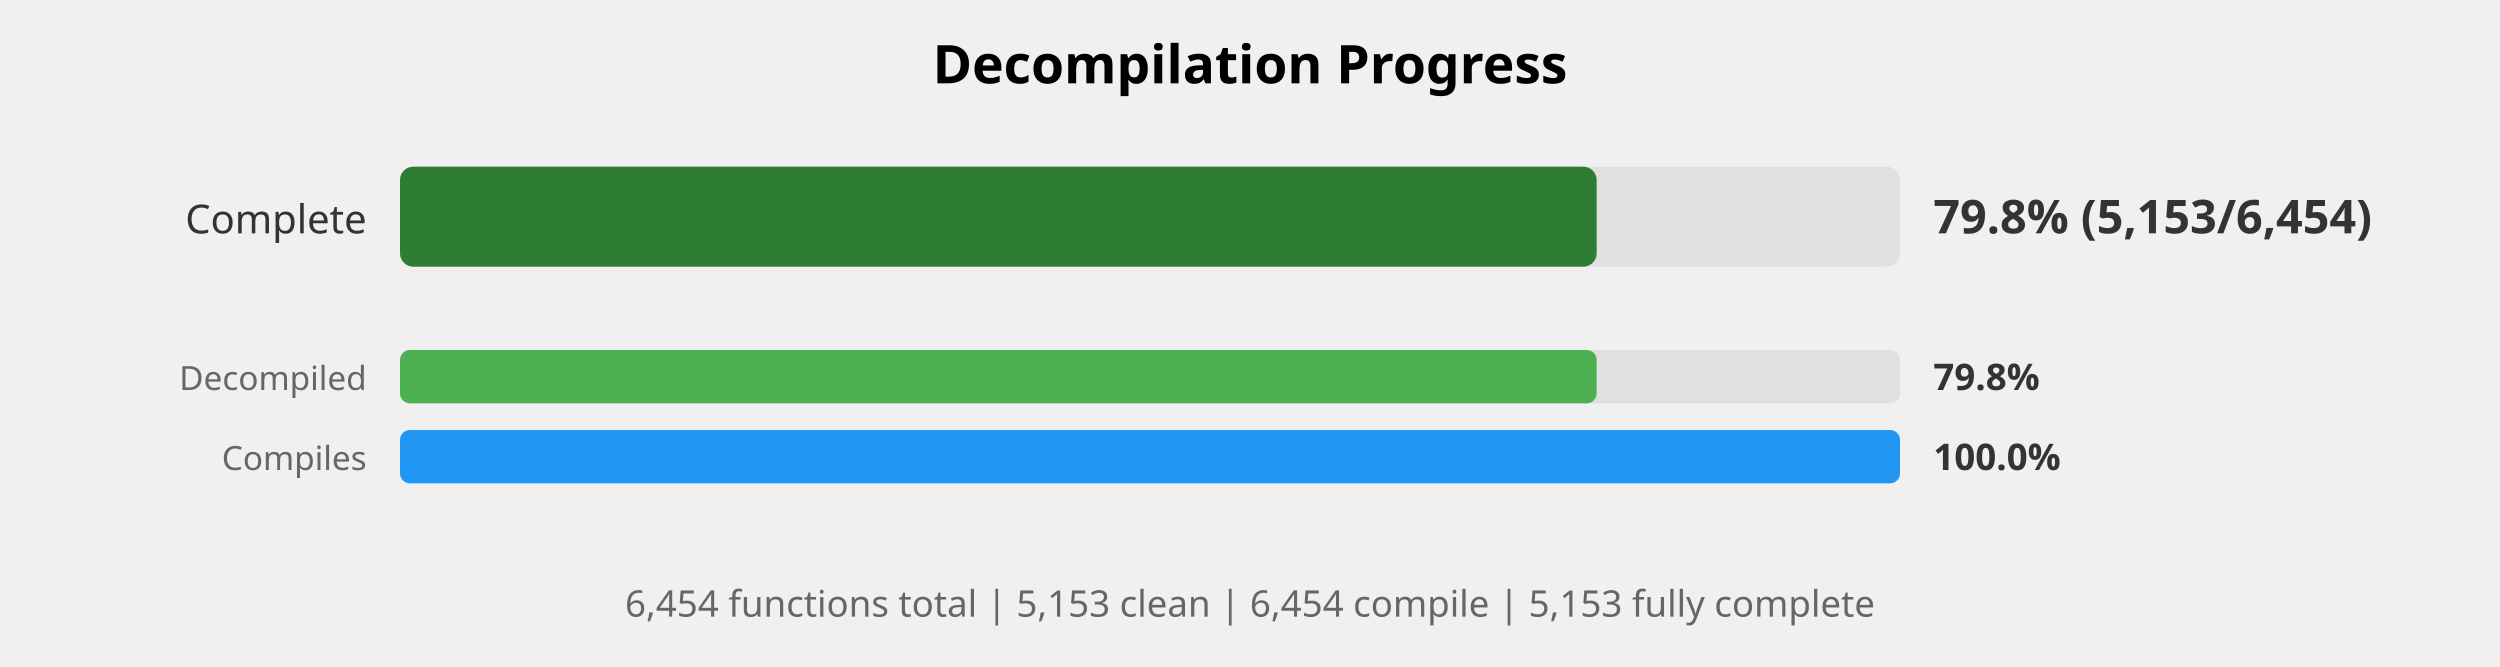
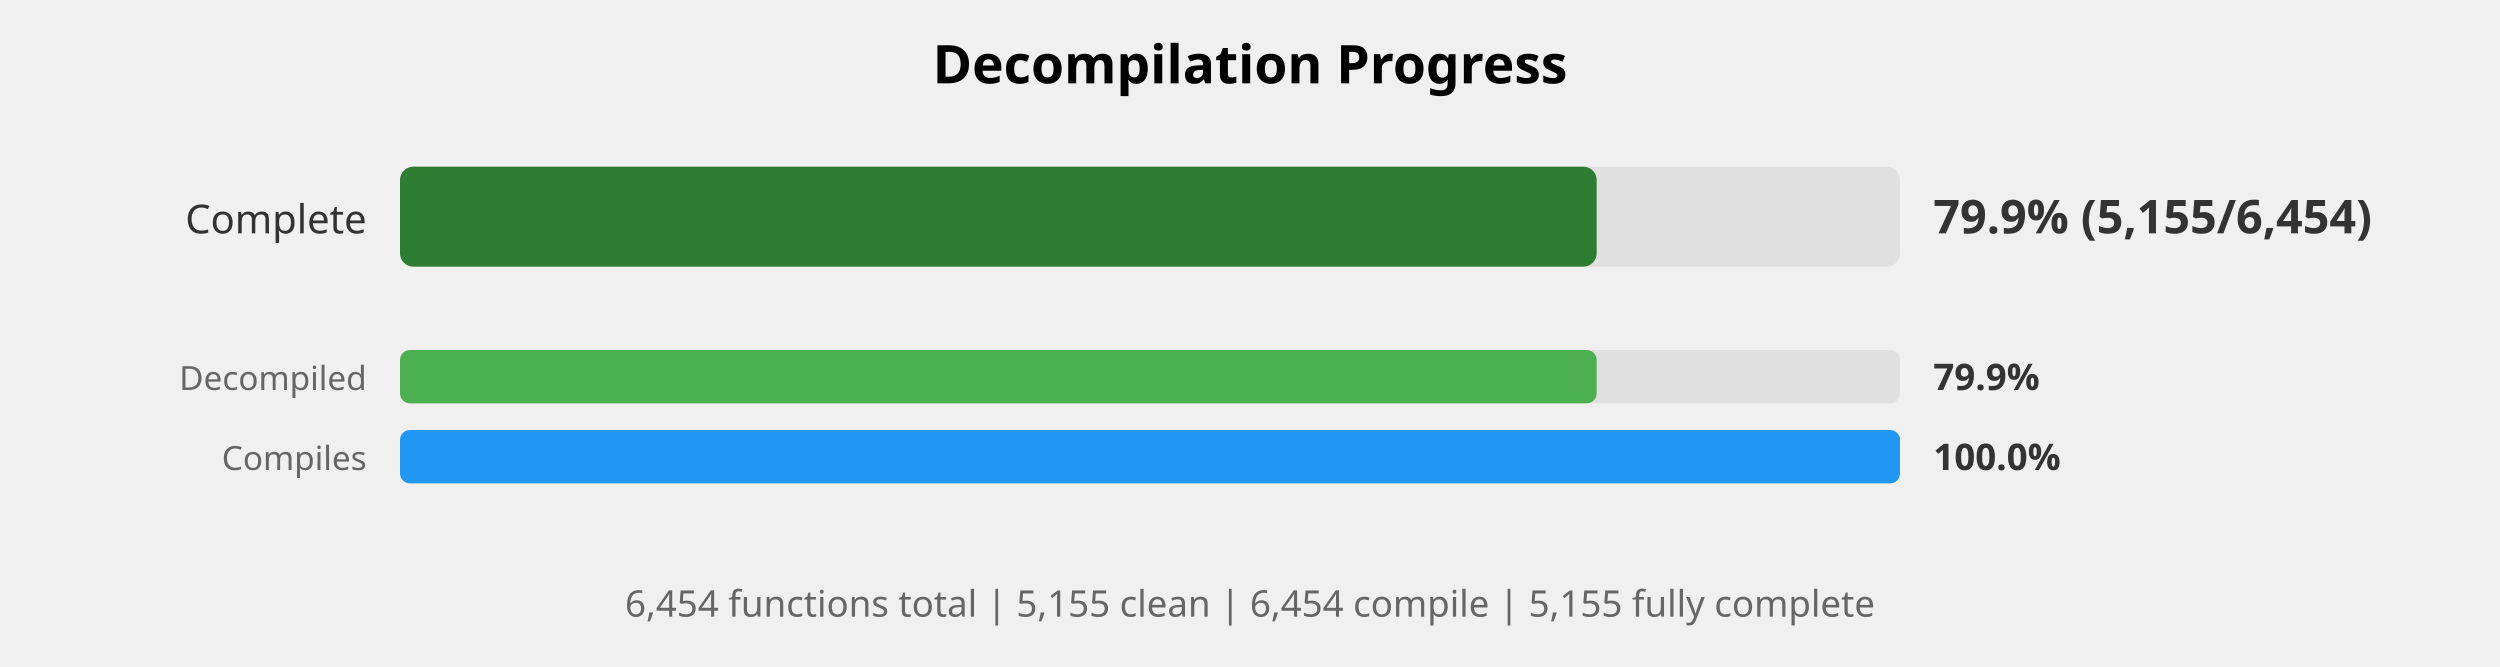
<svg xmlns="http://www.w3.org/2000/svg" width="750" height="200" viewBox="0 0 750 200">
  <style>
    .title { font: bold 16px sans-serif; }
    .label { font: 12px sans-serif; fill: #333; }
    .small-label { font: 10px sans-serif; fill: #666; }
    .percent { font: bold 14px sans-serif; fill: #333; }
    .small-percent { font: bold 11px sans-serif; fill: #333; }
    .summary { font: 11px sans-serif; fill: #666; }
  </style>
  <rect width="100%%" height="100%%" fill="white" />
  <text x="375" y="25" class="title" text-anchor="middle">Decompilation Progress</text>
  <text x="110" y="70" class="label" text-anchor="end">Complete</text>
  <rect x="120" y="50" width="450" height="30" fill="#E0E0E0" rx="4" />
  <rect x="120" y="50" width="359" height="30" fill="#2E7D32" rx="4" />
-   <text x="580" y="70" class="percent">79.8% (5,153/6,454)</text>
+   <text x="580" y="70" class="percent">79.9% (5,155/6,454)</text>
  <text x="110" y="117" class="small-label" text-anchor="end">Decompiled</text>
  <rect x="120" y="105" width="450" height="16" fill="#E0E0E0" rx="3" />
  <rect x="120" y="105" width="359" height="16" fill="#4CAF50" rx="3" />
-   <text x="580" y="117" class="small-percent">79.8%</text>
+   <text x="580" y="117" class="small-percent">79.9%</text>
  <text x="110" y="141" class="small-label" text-anchor="end">Compiles</text>
  <rect x="120" y="129" width="450" height="16" fill="#E0E0E0" rx="3" />
  <rect x="120" y="129" width="450" height="16" fill="#2196F3" rx="3" />
  <text x="580" y="141" class="small-percent">100.0%</text>
  <text x="375" y="185" class="summary" text-anchor="middle">
-     6,454 functions total | 5,153 clean | 6,454 compile | 5,153 fully complete
+     6,454 functions total | 5,155 clean | 6,454 compile | 5,155 fully complete
  </text>
</svg>
